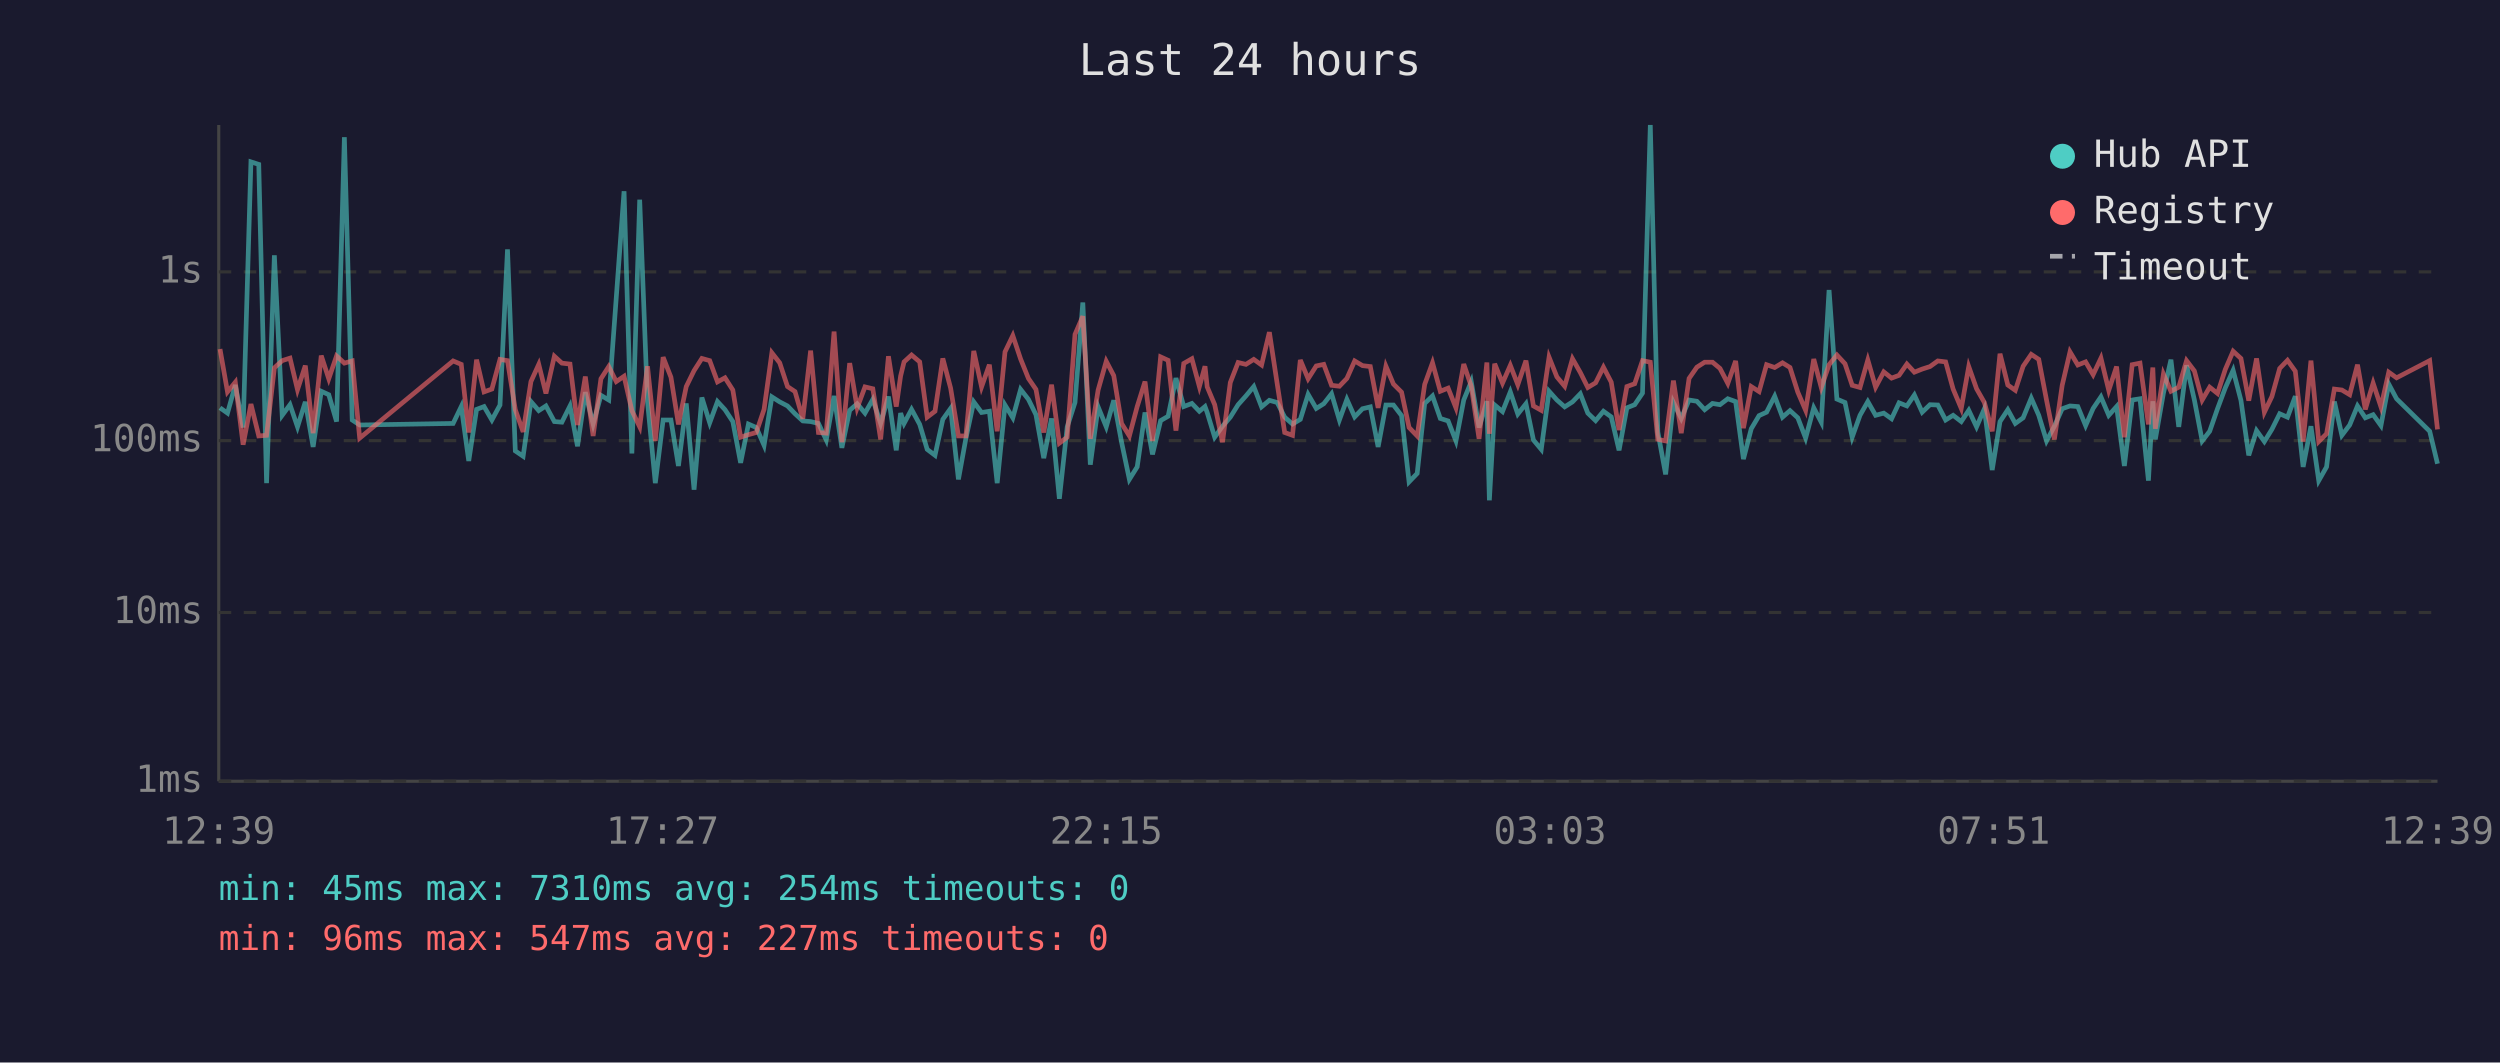
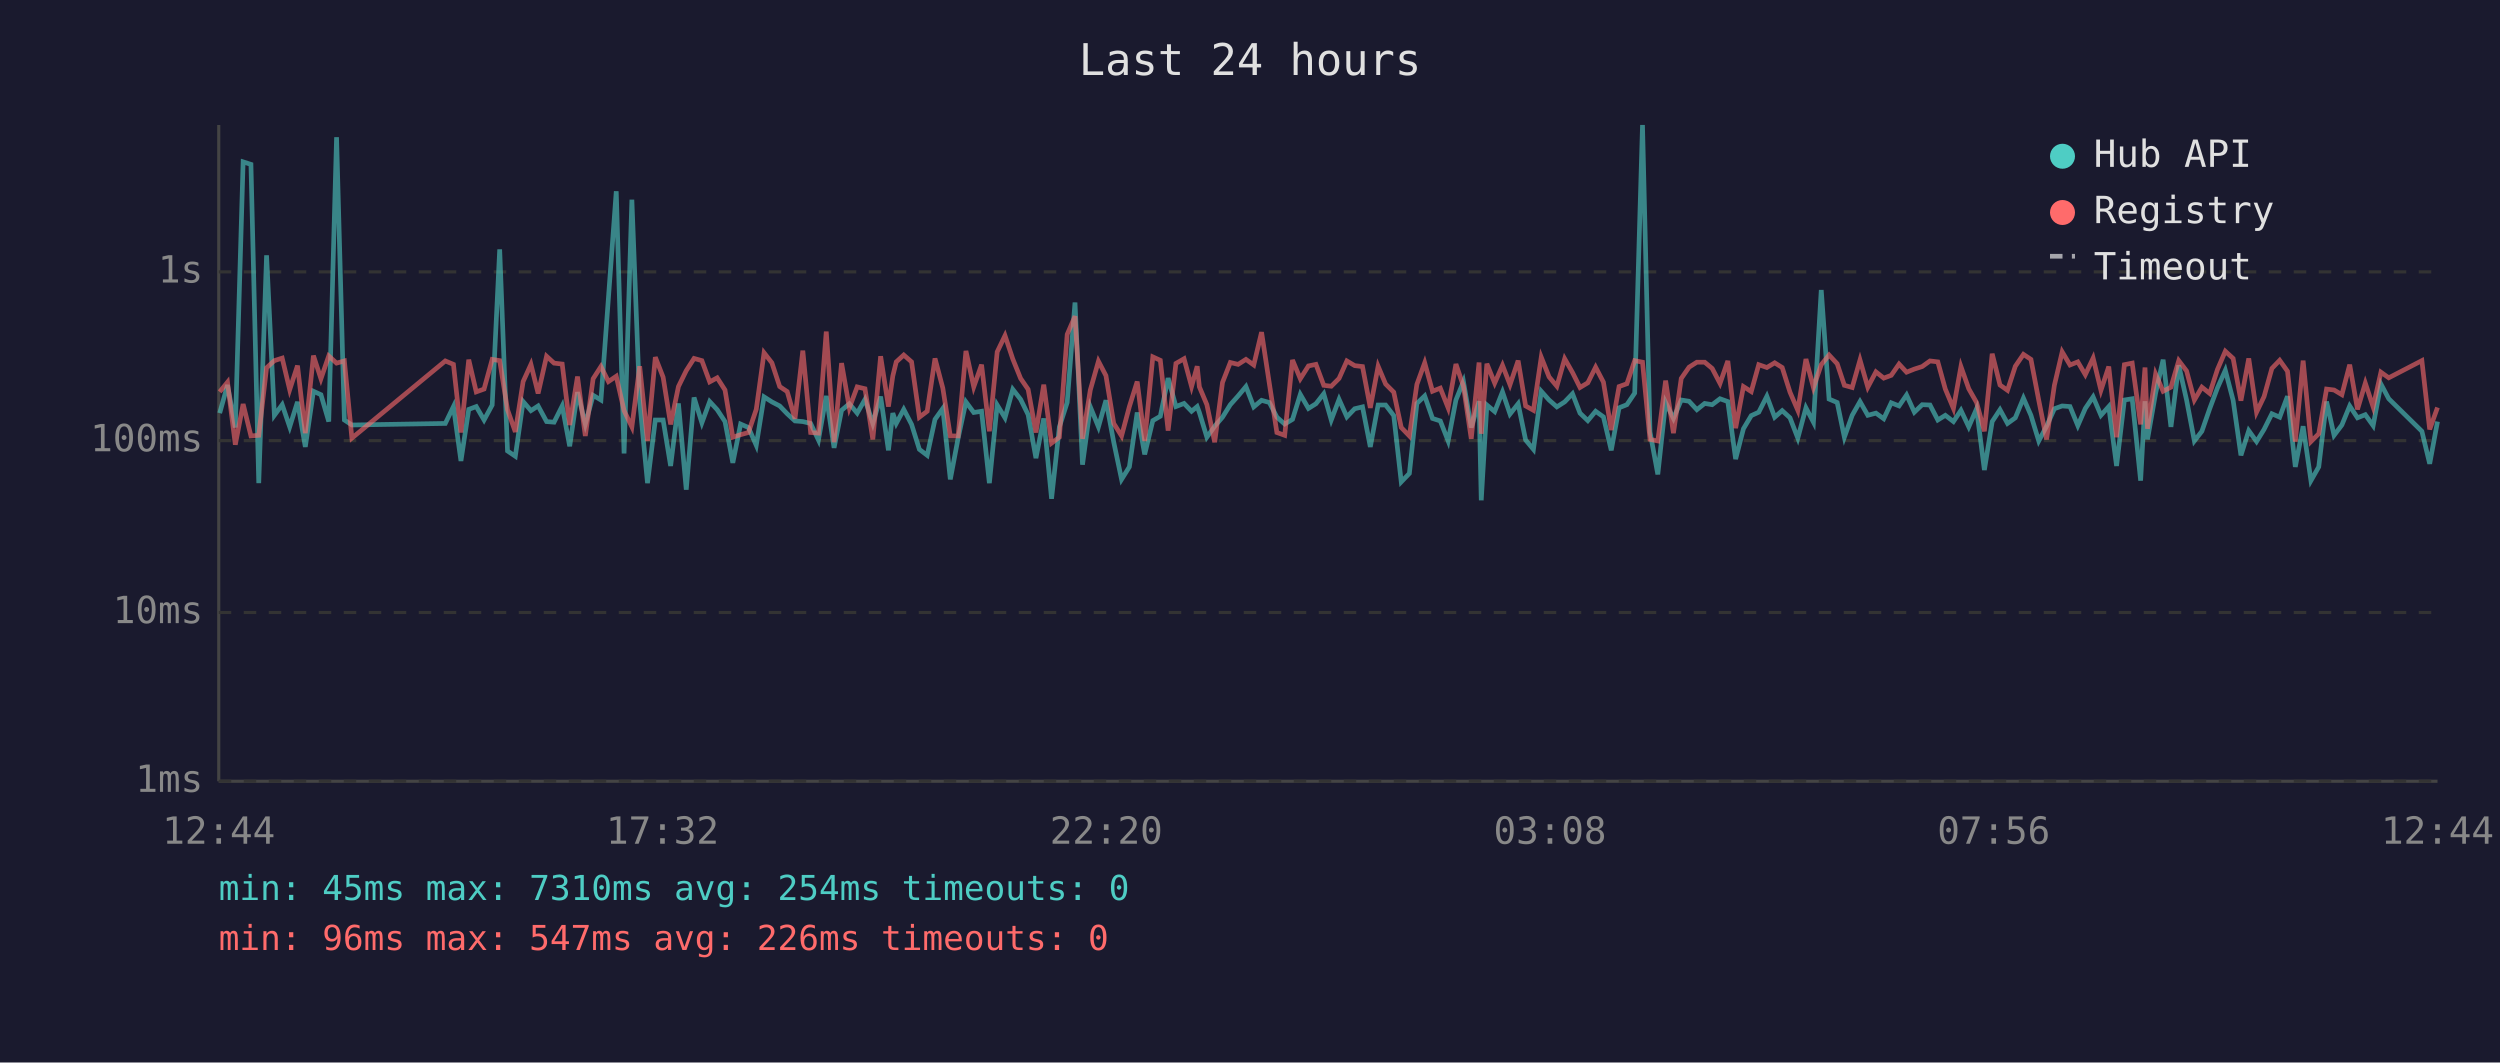
<svg xmlns="http://www.w3.org/2000/svg" viewBox="0 0 800 340" font-family="monospace" font-size="12">
  <rect width="800" height="340" fill="#1a1a2e" />
  <text x="400" y="24" fill="#e0e0e0" font-size="14" text-anchor="middle">Last 24 hours</text>
  <line x1="70" y1="40" x2="70" y2="250" stroke="#444" stroke-width="1" />
  <line x1="70" y1="250" x2="780" y2="250" stroke="#444" stroke-width="1" />
  <line x1="70" y1="250" x2="780" y2="250" stroke="#333" stroke-width="1" stroke-dasharray="4" />
  <text x="65" y="250" fill="#888" text-anchor="end" dominant-baseline="middle">1ms</text>
  <line x1="70" y1="196" x2="780" y2="196" stroke="#333" stroke-width="1" stroke-dasharray="4" />
  <text x="65" y="196" fill="#888" text-anchor="end" dominant-baseline="middle">10ms</text>
  <line x1="70" y1="141" x2="780" y2="141" stroke="#333" stroke-width="1" stroke-dasharray="4" />
  <text x="65" y="141" fill="#888" text-anchor="end" dominant-baseline="middle">100ms</text>
  <line x1="70" y1="87" x2="780" y2="87" stroke="#333" stroke-width="1" stroke-dasharray="4" />
  <text x="65" y="87" fill="#888" text-anchor="end" dominant-baseline="middle">1s</text>
-   <text x="70" y="270" fill="#888" text-anchor="middle">12:39</text>
-   <text x="212" y="270" fill="#888" text-anchor="middle">17:27</text>
-   <text x="354" y="270" fill="#888" text-anchor="middle">22:15</text>
-   <text x="496" y="270" fill="#888" text-anchor="middle">03:03</text>
-   <text x="638" y="270" fill="#888" text-anchor="middle">07:51</text>
-   <text x="780" y="270" fill="#888" text-anchor="middle">12:39</text>
-   <polyline points="70.4,130.5 72.8,132.2 75.3,123.2 77.8,136.8 80.3,51.8 82.8,52.6 85.3,154.6 87.8,81.7 90.3,132.9 92.8,129.5 95.2,136.6 97.7,128.6 100.2,143.0 102.8,125.2 105.2,126.3 107.7,134.9 110.2,43.9 112.7,134.4 115.1,136.0 145.0,135.5 147.6,130.1 150.0,147.5 152.5,131.0 154.9,130.1 157.4,134.4 160.0,129.6 162.4,79.8 164.9,144.3 167.4,146.0 169.9,128.5 172.4,131.4 174.7,129.9 177.4,134.9 179.8,135.1 182.4,129.9 184.8,142.8 187.3,125.5 189.8,135.7 192.3,126.5 194.8,128.0 197.2,95.3 199.7,61.2 202.2,145.1 204.7,63.9 207.2,128.5 209.7,154.6 212.2,134.4 214.7,134.4 217.1,149.1 219.6,129.1 222.1,156.7 224.6,127.2 227.1,135.3 229.6,128.5 232.0,131.1 234.5,134.9 237.0,148.1 239.5,135.7 242.0,136.8 244.5,142.5 247.0,127.0 249.5,128.6 252.0,129.9 254.4,132.4 256.9,134.7 259.4,134.9 261.9,135.5 264.4,140.8 266.9,126.7 269.4,143.3 271.9,131.3 274.3,129.2 276.8,132.2 279.3,127.8 281.8,135.5 284.3,126.9 286.8,144.1 288.2,132.2 289.3,135.5 291.7,131.0 294.3,135.8 296.7,143.8 299.2,145.7 301.7,134.2 304.2,130.7 306.7,153.4 309.1,140.2 311.6,128.6 314.1,132.0 316.6,131.6 319.1,154.6 321.6,129.6 324.1,133.7 326.6,124.6 329.1,127.8 331.5,132.7 334.0,146.6 336.5,133.9 339.0,159.6 341.5,136.6 344.0,128.8 346.5,96.8 348.9,148.7 351.4,130.2 354.0,136.6 356.4,128.1 358.9,141.5 361.4,153.4 363.9,149.4 366.4,132.0 368.8,145.4 371.4,134.6 373.8,133.2 376.3,121.0 378.8,130.1 381.4,129.1 383.8,131.6 385.6,130.1 386.3,132.0 388.7,139.9 391.2,136.4 393.7,133.5 396.2,129.5 398.7,126.7 401.2,123.7 403.7,130.2 406.2,128.1 408.7,128.8 411.1,133.5 413.6,135.7 416.1,134.2 418.6,126.2 421.2,130.7 423.6,129.2 426.1,126.0 428.6,134.4 431.0,127.8 433.5,133.4 436.0,130.8 438.5,130.2 441.0,143.0 443.5,129.6 445.9,129.6 448.5,133.0 450.9,154.2 453.5,151.5 455.9,129.1 458.4,126.7 460.9,133.9 463.4,134.7 465.9,141.1 468.4,128.0 470.8,122.1 473.3,136.8 475.8,128.4 476.6,160.1 478.3,129.6 480.8,131.7 483.3,125.4 485.7,132.5 488.3,129.2 490.7,140.8 493.2,143.8 495.7,125.2 498.2,128.0 500.7,130.2 503.2,128.6 505.7,126.0 508.1,132.2 510.6,134.6 513.1,131.6 515.6,133.4 518.1,144.1 520.6,130.5 523.1,129.5 525.6,125.8 528.1,40.0 530.5,138.2 533.0,151.8 535.5,128.8 538.0,133.9 540.5,128.0 543.0,128.4 545.5,131.1 548.0,129.1 550.4,129.5 552.9,127.6 555.4,128.5 557.9,146.9 560.4,137.2 562.9,133.0 565.3,131.9 567.9,126.8 570.4,133.5 572.8,131.4 575.3,133.7 577.8,140.2 580.4,130.5 582.8,135.1 585.3,92.8 587.8,127.7 590.4,128.8 592.7,139.9 595.2,132.9 597.7,128.5 600.2,132.9 602.8,132.2 605.3,134.0 607.7,128.9 610.2,129.9 612.6,126.4 615.1,131.9 617.6,129.5 620.1,129.6 622.6,134.4 625.0,132.9 627.6,134.9 630.0,131.3 632.5,136.6 635.0,130.8 637.5,150.4 640.0,134.9 642.5,131.1 644.9,135.5 647.4,133.7 650.0,127.4 652.4,132.9 654.9,141.1 657.4,136.4 659.9,130.8 662.4,129.9 664.9,130.1 667.4,136.2 669.8,130.7 672.3,127.0 674.8,132.9 677.3,130.1 679.8,149.1 682.3,128.0 684.8,127.6 687.5,153.8 688.9,128.4 689.7,140.6 692.3,125.8 694.7,115.1 697.2,136.6 699.7,116.9 702.2,128.0 704.7,141.1 707.1,138.0 709.6,130.8 712.1,124.1 714.6,118.5 717.1,128.1 719.6,145.7 722.1,137.8 724.6,141.3 727.0,137.4 729.5,132.4 732.0,133.5 734.5,126.8 737.0,149.4 739.5,136.4 742.0,153.8 744.5,149.4 747.0,128.5 749.4,139.3 751.9,136.0 754.4,129.9 756.9,133.7 759.4,132.7 761.9,136.2 764.4,122.9 766.9,127.6 777.5,138.0 780.0,148.4" fill="none" stroke="#4ecdc4" stroke-width="1.5" opacity="0.6" />
-   <polyline points="70.4,111.7 72.8,125.4 75.3,122.3 77.8,142.3 80.3,129.3 82.8,139.5 85.3,139.3 87.8,117.7 90.3,115.4 92.8,114.6 95.2,124.7 97.7,117.0 100.2,138.6 102.8,113.8 105.2,121.2 107.7,113.9 110.2,116.2 112.7,115.5 115.1,140.2 145.0,115.5 147.6,116.6 150.0,138.4 152.5,115.1 154.9,125.4 157.4,124.5 160.0,115.0 162.4,115.4 164.9,131.1 167.4,138.2 169.9,122.1 172.4,116.6 174.7,125.9 177.4,114.0 179.8,116.2 182.4,116.5 184.8,136.0 187.3,120.5 189.8,139.5 192.3,121.2 194.8,117.3 197.2,122.1 199.7,120.4 202.2,131.4 204.7,136.6 207.2,117.2 209.7,141.1 212.2,114.3 214.7,120.7 217.1,135.8 219.6,123.7 222.1,118.6 224.6,114.7 227.1,115.4 229.6,122.2 232.0,120.9 234.5,124.8 237.0,139.9 239.5,139.1 242.0,138.4 244.5,131.0 247.0,112.9 249.5,116.1 252.0,123.7 254.4,125.3 256.9,134.0 259.4,112.2 261.9,138.4 264.4,138.6 266.9,106.1 269.4,141.5 271.9,116.2 274.3,130.5 276.8,123.8 279.3,124.4 281.8,140.6 284.3,114.0 286.8,130.1 288.2,120.3 289.3,115.8 291.7,113.6 294.3,115.8 296.7,133.5 299.2,131.6 301.7,114.7 304.2,124.2 306.7,139.5 309.1,139.5 311.6,112.3 314.1,123.8 316.6,116.7 319.1,138.0 321.6,112.6 324.1,107.4 326.6,114.9 329.1,121.1 331.5,124.6 334.0,138.4 336.5,123.1 339.0,141.8 341.5,139.9 344.0,107.0 346.5,101.2 348.9,140.4 351.4,124.8 354.0,115.6 356.4,120.2 358.9,135.5 361.4,139.5 363.9,130.1 366.4,122.1 368.8,141.1 371.4,114.2 373.8,115.3 376.3,137.8 378.8,116.3 381.4,114.8 383.8,123.7 385.6,117.2 386.3,123.8 388.7,129.5 391.2,141.5 393.7,122.4 396.2,116.0 398.7,116.6 401.2,115.0 403.7,116.8 406.2,106.3 408.7,122.8 411.1,138.4 413.6,139.3 416.1,115.2 418.6,121.2 421.2,117.1 423.6,116.6 426.1,123.3 428.6,123.6 431.0,121.1 433.5,115.5 436.0,117.0 438.5,117.3 441.0,130.5 443.5,117.2 445.9,122.9 448.5,125.5 450.9,136.8 453.5,139.5 455.9,123.0 458.4,116.1 460.9,125.2 463.4,124.2 465.9,130.5 468.4,116.5 470.8,123.6 473.3,140.4 475.8,116.0 476.6,138.8 478.3,116.4 480.8,122.6 483.3,116.9 485.7,123.1 488.3,115.4 490.7,129.9 493.2,131.3 495.7,114.3 498.2,120.6 500.7,123.6 503.2,114.8 505.7,119.2 508.1,124.0 510.6,122.5 513.1,117.5 515.6,122.3 518.1,137.6 520.6,123.7 523.1,122.8 525.6,115.4 528.1,115.9 530.5,140.6 533.0,141.1 535.5,121.8 538.0,138.6 540.5,121.1 543.0,117.5 545.5,115.9 548.0,115.9 550.4,117.9 552.9,122.7 555.4,115.5 557.9,137.0 560.4,123.7 562.9,125.3 565.3,116.7 567.9,117.6 570.4,116.1 572.8,117.6 575.3,125.5 577.8,131.3 580.4,114.9 582.8,124.0 585.3,116.7 587.8,113.6 590.4,116.4 592.7,123.3 595.2,124.0 597.7,115.2 600.2,123.9 602.8,119.0 605.3,121.0 607.7,120.1 610.2,116.5 612.6,119.1 615.1,118.1 617.6,117.3 620.1,115.5 622.6,115.8 625.0,124.5 627.6,130.7 630.0,117.3 632.5,124.4 635.0,128.8 637.5,138.0 640.0,113.2 642.5,123.2 644.9,124.9 647.4,117.2 650.0,113.4 652.4,115.0 654.9,128.1 657.4,140.6 659.9,123.3 662.4,112.6 664.9,116.8 667.4,115.8 669.8,119.9 672.3,114.6 674.8,124.9 677.3,117.3 679.8,139.9 682.3,116.7 684.8,116.2 687.5,135.8 688.9,117.6 689.7,137.2 692.3,119.7 694.7,125.2 697.2,123.9 699.7,115.4 702.2,118.7 704.7,128.0 707.1,123.9 709.6,125.9 712.1,118.2 714.6,112.4 717.1,114.7 719.6,128.2 722.1,114.7 724.6,131.9 727.0,126.9 729.5,117.9 732.0,115.3 734.5,118.8 737.0,141.3 739.5,115.4 742.0,141.3 744.5,138.8 747.0,124.5 749.4,124.8 751.9,126.3 754.4,116.7 756.9,131.0 759.4,122.6 761.9,130.2 764.4,119.1 766.9,120.9 777.5,115.4 780.0,137.4" fill="none" stroke="#ff6b6b" stroke-width="1.5" opacity="0.6" />
+   <text x="70" y="270" fill="#888" text-anchor="middle">12:44</text>
+   <text x="212" y="270" fill="#888" text-anchor="middle">17:32</text>
+   <text x="354" y="270" fill="#888" text-anchor="middle">22:20</text>
+   <text x="496" y="270" fill="#888" text-anchor="middle">03:08</text>
+   <text x="638" y="270" fill="#888" text-anchor="middle">07:56</text>
+   <text x="780" y="270" fill="#888" text-anchor="middle">12:44</text>
+   <polyline points="70.3,132.2 72.8,123.2 75.3,136.8 77.8,51.8 80.3,52.6 82.8,154.6 85.3,81.7 87.8,132.9 90.3,129.5 92.7,136.6 95.2,128.6 97.7,143.0 100.3,125.2 102.7,126.3 105.2,134.9 107.7,43.9 110.2,134.4 112.6,136.0 142.5,135.5 145.1,130.1 147.5,147.5 150.0,131.0 152.4,130.1 154.9,134.4 157.5,129.6 159.9,79.8 162.4,144.3 164.9,146.0 167.4,128.5 169.9,131.4 172.2,129.9 174.9,134.9 177.3,135.1 179.9,129.9 182.3,142.8 184.8,125.5 187.3,135.7 189.8,126.5 192.3,128.0 194.7,95.3 197.2,61.2 199.7,145.1 202.2,63.9 204.7,128.5 207.2,154.6 209.7,134.4 212.2,134.4 214.6,149.1 217.1,129.1 219.6,156.7 222.1,127.2 224.6,135.3 227.1,128.5 229.5,131.1 232.0,134.9 234.5,148.1 237.0,135.7 239.5,136.8 242.0,142.5 244.5,127.0 247.0,128.6 249.5,129.9 251.9,132.4 254.4,134.7 256.9,134.9 259.4,135.5 261.9,140.8 264.4,126.7 266.9,143.3 269.3,131.3 271.8,129.2 274.3,132.2 276.8,127.8 279.3,135.5 281.8,126.9 284.3,144.1 285.7,132.2 286.8,135.5 289.2,131.0 291.7,135.8 294.2,143.8 296.7,145.7 299.2,134.2 301.7,130.7 304.1,153.4 306.6,140.2 309.1,128.6 311.6,132.0 314.1,131.6 316.6,154.6 319.1,129.6 321.6,133.7 324.1,124.6 326.6,127.8 329.0,132.7 331.5,146.6 334.0,133.9 336.5,159.6 339.0,136.6 341.5,128.8 344.0,96.8 346.4,148.7 348.9,130.2 351.5,136.6 353.9,128.1 356.4,141.5 358.9,153.4 361.4,149.4 363.9,132.0 366.3,145.4 368.9,134.6 371.3,133.2 373.8,121.0 376.3,130.1 378.9,129.1 381.3,131.6 383.1,130.1 383.8,132.0 386.2,139.9 388.7,136.4 391.2,133.5 393.7,129.5 396.2,126.7 398.7,123.7 401.2,130.2 403.7,128.1 406.2,128.8 408.6,133.5 411.1,135.7 413.6,134.2 416.1,126.2 418.7,130.7 421.1,129.2 423.6,126.0 426.0,134.4 428.5,127.8 431.0,133.4 433.5,130.8 436.0,130.2 438.5,143.0 441.0,129.6 443.4,129.6 446.0,133.0 448.4,154.2 451.0,151.5 453.4,129.1 455.9,126.7 458.4,133.9 460.9,134.7 463.4,141.1 465.9,128.0 468.3,122.1 470.8,136.8 473.3,128.4 474.0,160.1 475.8,129.6 478.3,131.7 480.8,125.4 483.2,132.5 485.8,129.2 488.2,140.8 490.7,143.8 493.2,125.2 495.7,128.0 498.2,130.2 500.7,128.6 503.2,126.0 505.6,132.2 508.1,134.6 510.6,131.6 513.1,133.4 515.6,144.1 518.1,130.5 520.6,129.5 523.1,125.8 525.6,40.0 528.0,138.2 530.5,151.8 533.0,128.8 535.5,133.9 538.0,128.0 540.5,128.4 543.0,131.1 545.5,129.1 547.9,129.5 550.4,127.6 552.9,128.5 555.4,146.9 557.9,137.2 560.4,133.0 562.8,131.9 565.4,126.8 567.9,133.5 570.3,131.4 572.8,133.7 575.3,140.2 577.9,130.5 580.3,135.1 582.8,92.8 585.3,127.7 587.9,128.8 590.2,139.9 592.7,132.9 595.2,128.5 597.7,132.9 600.3,132.2 602.8,134.0 605.2,128.9 607.7,129.9 610.1,126.4 612.6,131.9 615.1,129.5 617.6,129.6 620.1,134.4 622.5,132.9 625.1,134.9 627.5,131.3 630.0,136.6 632.5,130.8 635.0,150.4 637.5,134.9 640.0,131.1 642.4,135.5 644.9,133.7 647.5,127.4 649.9,132.9 652.4,141.1 654.9,136.4 657.4,130.8 659.9,129.9 662.4,130.1 664.9,136.2 667.3,130.7 669.8,127.0 672.3,132.9 674.8,130.1 677.3,149.1 679.8,128.0 682.3,127.6 685.0,153.8 686.4,128.4 687.2,140.6 689.8,125.8 692.2,115.1 694.7,136.6 697.2,116.9 699.7,128.0 702.2,141.1 704.6,138.0 707.1,130.8 709.6,124.1 712.1,118.5 714.6,128.1 717.1,145.7 719.6,137.8 722.1,141.3 724.5,137.4 727.0,132.4 729.5,133.5 732.0,126.8 734.5,149.4 737.0,136.4 739.5,153.8 742.0,149.4 744.5,128.5 746.9,139.3 749.4,136.0 751.9,129.9 754.4,133.7 756.9,132.7 759.4,136.2 761.9,122.9 764.4,127.6 775.0,138.0 777.5,148.4 780.0,134.9" fill="none" stroke="#4ecdc4" stroke-width="1.5" opacity="0.6" />
+   <polyline points="70.3,125.4 72.8,122.3 75.3,142.3 77.8,129.3 80.3,139.5 82.8,139.3 85.3,117.7 87.8,115.4 90.3,114.6 92.7,124.7 95.2,117.0 97.7,138.6 100.3,113.8 102.7,121.2 105.2,113.9 107.7,116.2 110.2,115.5 112.6,140.2 142.5,115.5 145.1,116.6 147.5,138.4 150.0,115.1 152.4,125.4 154.9,124.5 157.5,115.0 159.9,115.4 162.4,131.1 164.9,138.2 167.4,122.1 169.9,116.6 172.2,125.9 174.9,114.0 177.3,116.2 179.9,116.5 182.3,136.0 184.8,120.5 187.3,139.5 189.8,121.2 192.3,117.3 194.7,122.1 197.2,120.4 199.7,131.4 202.2,136.6 204.7,117.2 207.2,141.1 209.7,114.3 212.2,120.7 214.6,135.8 217.1,123.7 219.6,118.6 222.1,114.7 224.6,115.4 227.1,122.2 229.5,120.9 232.0,124.8 234.5,139.9 237.0,139.1 239.5,138.4 242.0,131.0 244.5,112.9 247.0,116.1 249.5,123.7 251.9,125.3 254.4,134.0 256.9,112.2 259.4,138.4 261.9,138.6 264.4,106.1 266.9,141.5 269.3,116.2 271.8,130.5 274.3,123.8 276.8,124.4 279.3,140.6 281.8,114.0 284.3,130.1 285.7,120.3 286.8,115.8 289.2,113.6 291.7,115.8 294.2,133.5 296.7,131.6 299.2,114.7 301.7,124.2 304.1,139.5 306.6,139.5 309.1,112.3 311.6,123.8 314.1,116.7 316.6,138.0 319.1,112.6 321.6,107.4 324.1,114.9 326.6,121.1 329.0,124.6 331.5,138.4 334.0,123.1 336.5,141.8 339.0,139.9 341.5,107.0 344.0,101.2 346.4,140.4 348.9,124.8 351.5,115.6 353.9,120.2 356.4,135.5 358.9,139.5 361.4,130.1 363.9,122.1 366.3,141.1 368.9,114.2 371.3,115.3 373.8,137.8 376.3,116.3 378.9,114.8 381.3,123.7 383.1,117.2 383.8,123.8 386.2,129.5 388.7,141.5 391.2,122.4 393.7,116.0 396.2,116.6 398.7,115.0 401.2,116.8 403.7,106.3 406.2,122.8 408.6,138.4 411.1,139.3 413.6,115.2 416.1,121.2 418.7,117.1 421.1,116.6 423.6,123.3 426.0,123.6 428.5,121.1 431.0,115.5 433.5,117.0 436.0,117.3 438.5,130.5 441.0,117.2 443.4,122.9 446.0,125.5 448.4,136.8 451.0,139.5 453.4,123.0 455.9,116.1 458.4,125.2 460.9,124.2 463.4,130.5 465.9,116.5 468.3,123.6 470.8,140.4 473.3,116.0 474.0,138.8 475.8,116.4 478.3,122.6 480.8,116.9 483.2,123.1 485.8,115.4 488.2,129.9 490.7,131.3 493.2,114.3 495.7,120.6 498.2,123.6 500.7,114.8 503.2,119.2 505.6,124.0 508.1,122.5 510.6,117.5 513.1,122.3 515.6,137.6 518.1,123.7 520.6,122.8 523.1,115.4 525.6,115.9 528.0,140.6 530.5,141.1 533.0,121.8 535.5,138.6 538.0,121.1 540.5,117.5 543.0,115.9 545.5,115.9 547.9,117.9 550.4,122.7 552.9,115.5 555.4,137.0 557.9,123.7 560.4,125.3 562.8,116.7 565.4,117.6 567.9,116.1 570.3,117.6 572.8,125.5 575.3,131.3 577.9,114.9 580.3,124.0 582.8,116.7 585.3,113.6 587.9,116.4 590.2,123.3 592.7,124.0 595.2,115.2 597.7,123.9 600.3,119.0 602.8,121.0 605.2,120.1 607.7,116.5 610.1,119.1 612.6,118.1 615.1,117.3 617.6,115.5 620.1,115.8 622.5,124.5 625.1,130.7 627.5,117.3 630.0,124.4 632.5,128.8 635.0,138.0 637.5,113.2 640.0,123.2 642.4,124.9 644.9,117.2 647.5,113.4 649.9,115.0 652.4,128.1 654.9,140.6 657.4,123.3 659.9,112.6 662.4,116.8 664.9,115.8 667.3,119.9 669.8,114.6 672.3,124.9 674.8,117.3 677.3,139.9 679.8,116.7 682.3,116.2 685.0,135.8 686.4,117.6 687.2,137.2 689.8,119.7 692.2,125.2 694.7,123.9 697.2,115.4 699.7,118.7 702.2,128.0 704.6,123.9 707.1,125.9 709.6,118.2 712.1,112.4 714.6,114.7 717.1,128.2 719.6,114.7 722.1,131.9 724.5,126.9 727.0,117.9 729.5,115.3 732.0,118.8 734.5,141.3 737.0,115.4 739.5,141.3 742.0,138.8 744.5,124.5 746.9,124.8 749.4,126.3 751.9,116.7 754.4,131.0 756.9,122.6 759.4,130.2 761.9,119.1 764.4,120.9 775.0,115.4 777.5,137.4 780.0,130.4" fill="none" stroke="#ff6b6b" stroke-width="1.5" opacity="0.6" />
  <circle cx="660" cy="50" r="4" fill="#4ecdc4" />
  <text x="670" y="50" fill="#e0e0e0" dominant-baseline="middle">Hub API</text>
  <circle cx="660" cy="68" r="4" fill="#ff6b6b" />
  <text x="670" y="68" fill="#e0e0e0" dominant-baseline="middle">Registry</text>
  <line x1="656" y1="82" x2="664" y2="82" stroke="#e0e0e0" stroke-width="1.5" stroke-dasharray="4,3" opacity="0.7" />
  <text x="670" y="86" fill="#e0e0e0" dominant-baseline="middle">Timeout</text>
  <text x="70" y="288" fill="#4ecdc4" font-size="11">min: 45ms  max: 7310ms  avg: 254ms  timeouts: 0</text>
-   <text x="70" y="304" fill="#ff6b6b" font-size="11">min: 96ms  max: 547ms  avg: 227ms  timeouts: 0</text>
+   <text x="70" y="304" fill="#ff6b6b" font-size="11">min: 96ms  max: 547ms  avg: 226ms  timeouts: 0</text>
</svg>
